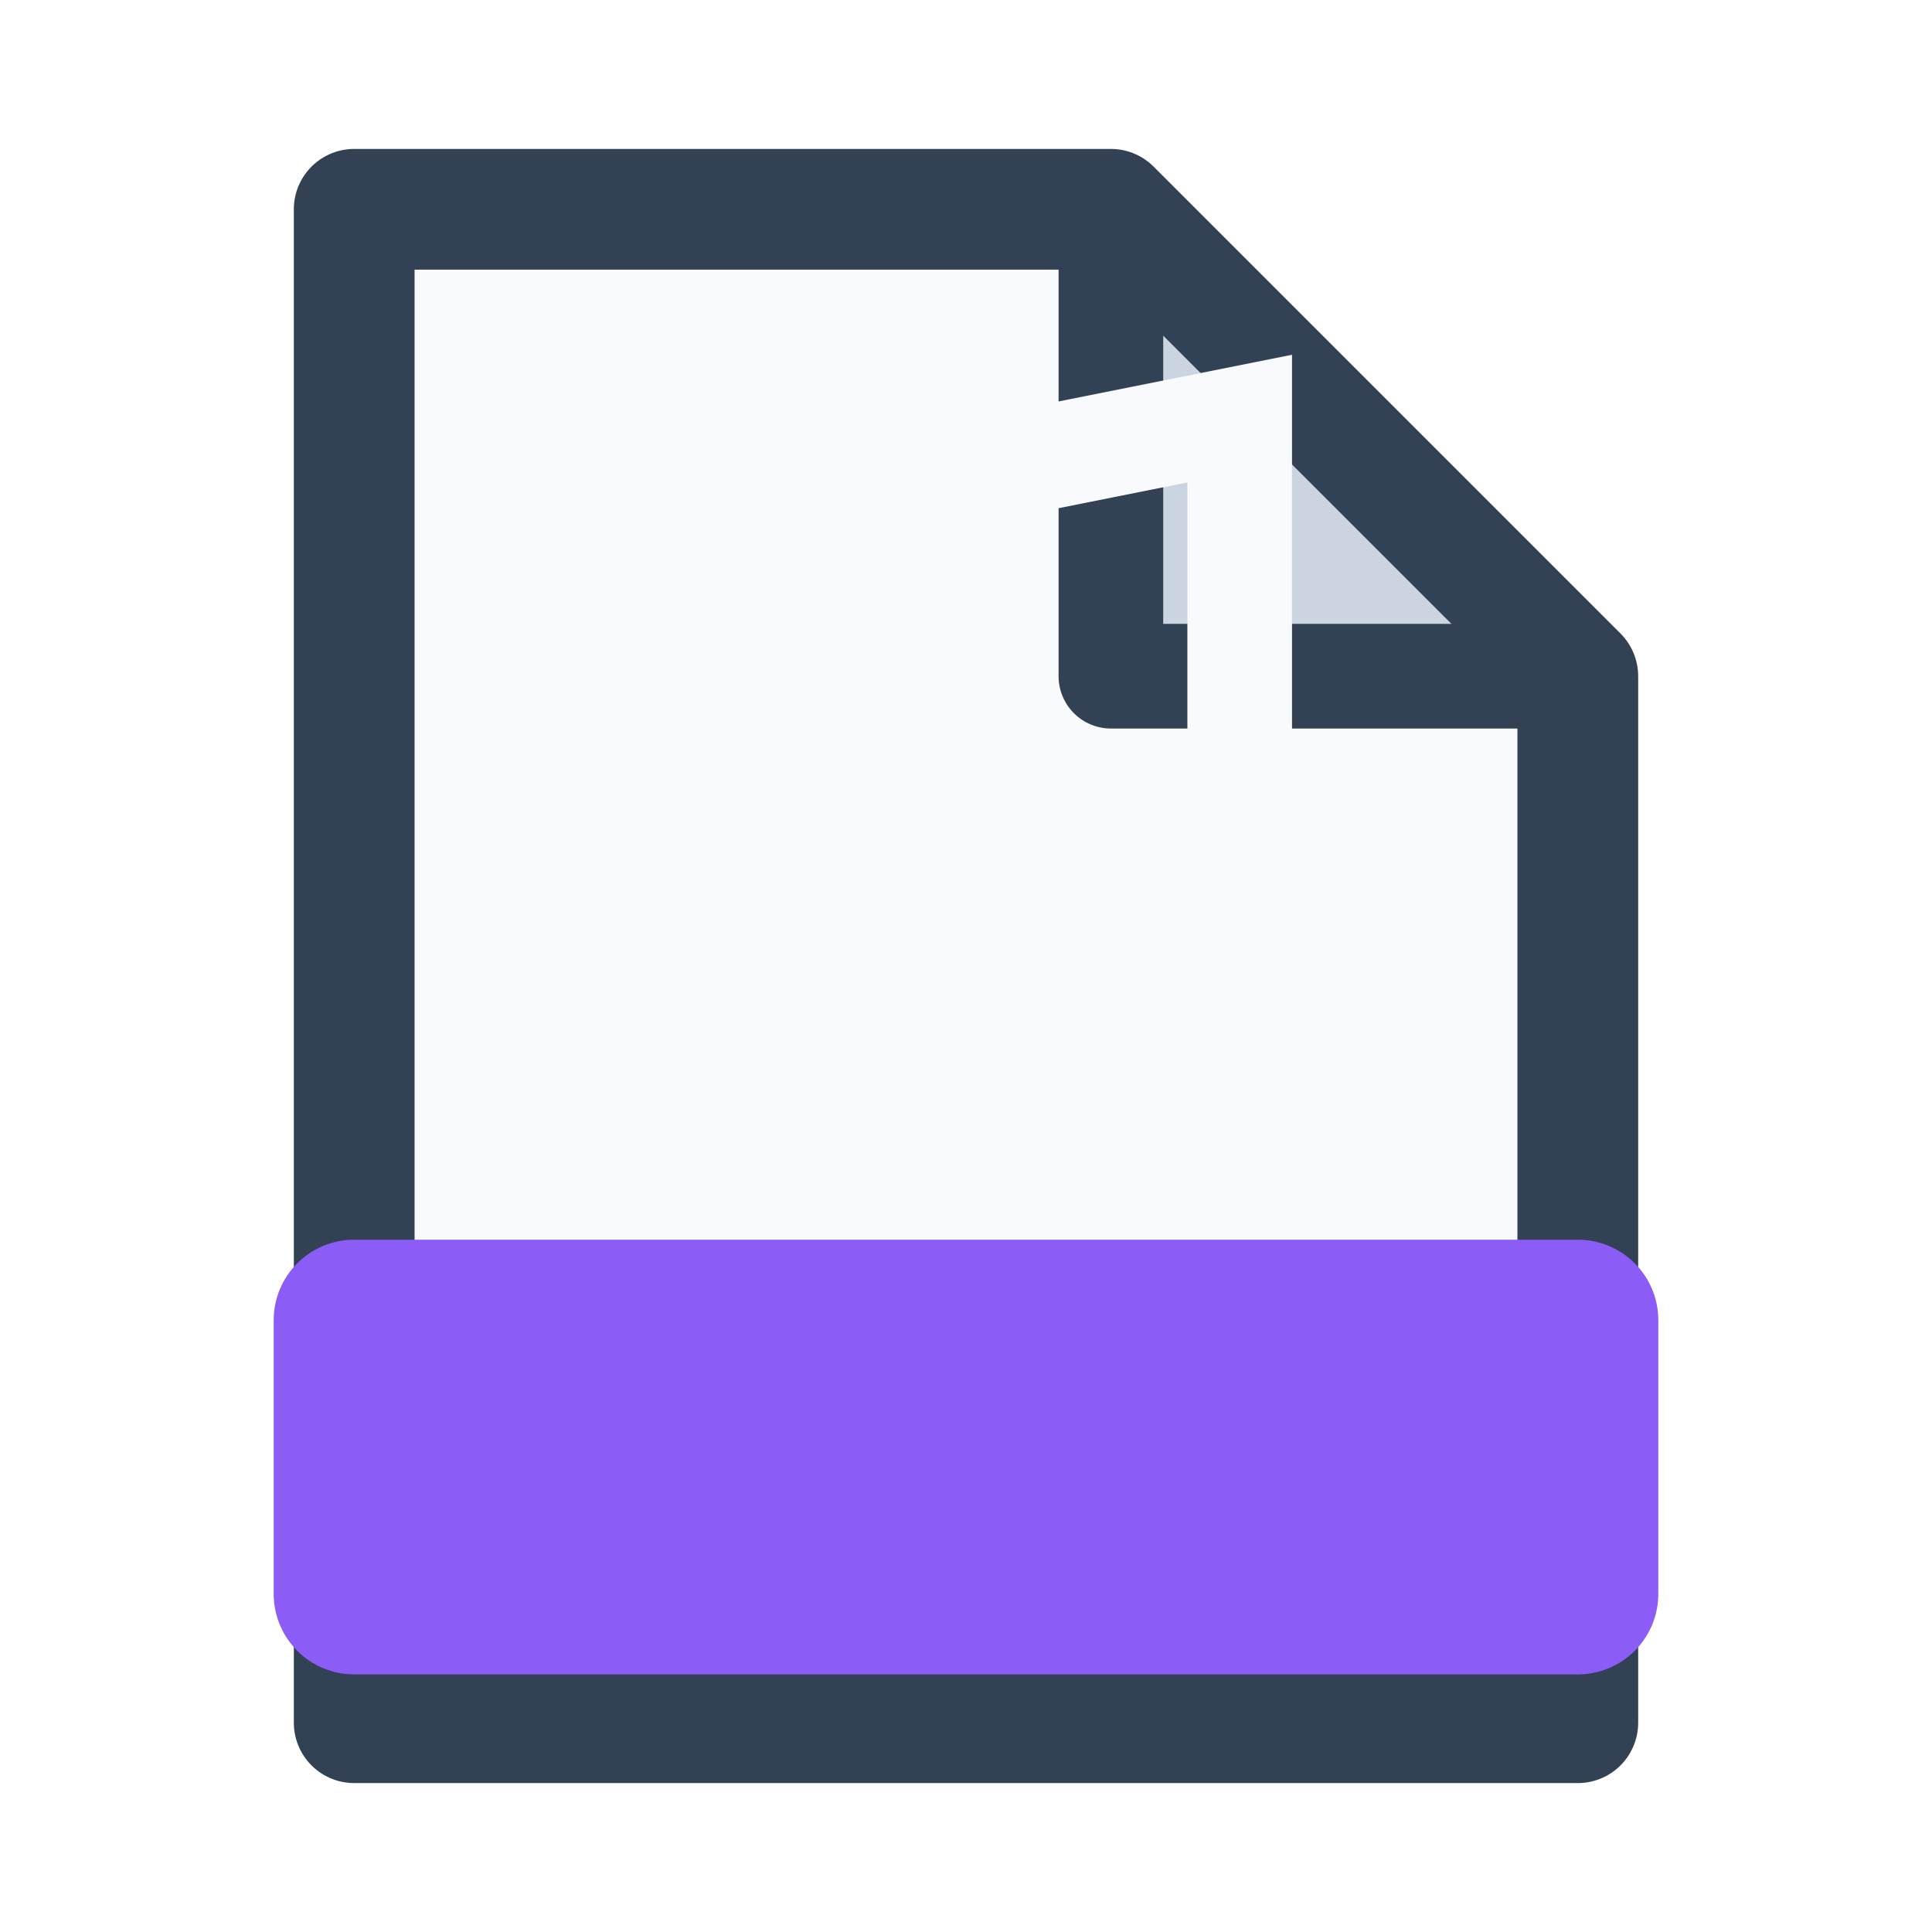
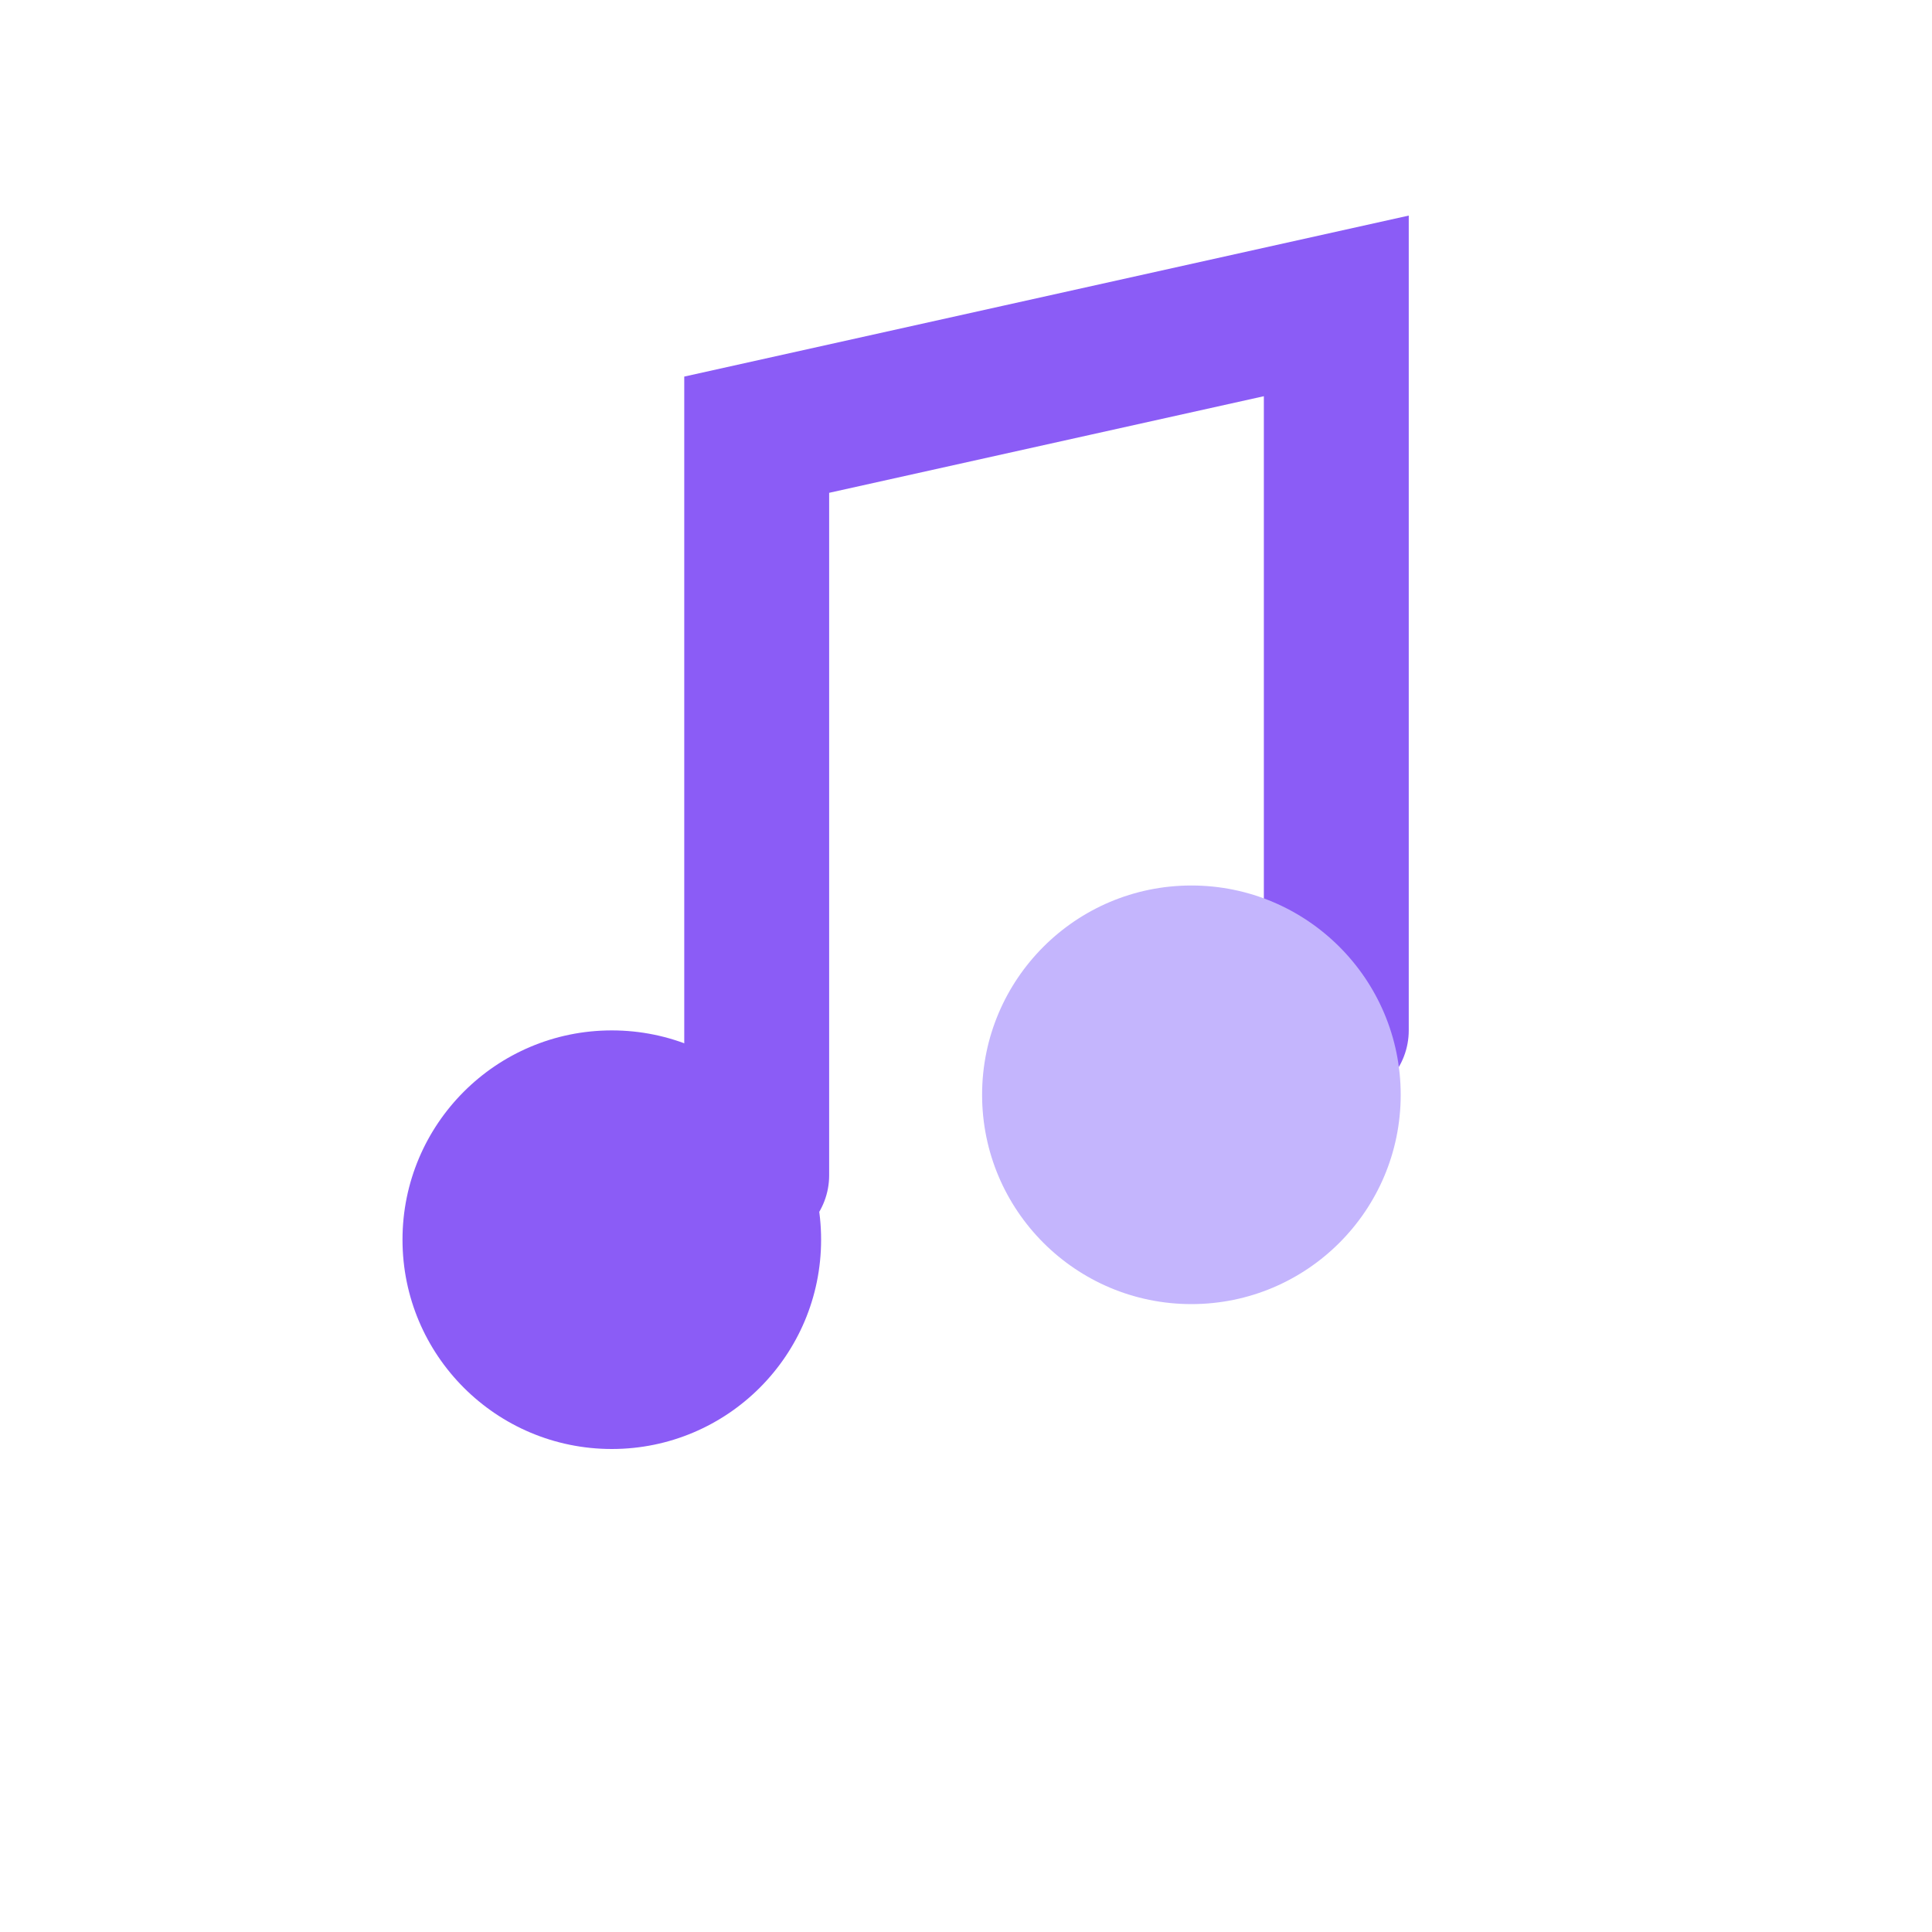
<svg xmlns="http://www.w3.org/2000/svg" viewBox="0 0 24 24" width="24" height="24">
-   <path d="M4.4 2.6h9.4l5.8 5.8v13H4.4z" fill="#f8fafc" stroke="#334155" stroke-width="1.5" stroke-linejoin="round" />
-   <path d="M13.8 2.6v5.8h5.8z" fill="#cbd5e1" stroke="#334155" stroke-width="1.3" stroke-linejoin="round" />
-   <rect x="3.4" y="15.4" width="17.2" height="5.4" rx="1" fill="#8b5cf6" />
-   <path d="M9.4 11.4V6.4l6-1.2v5" fill="none" stroke="#f8fafc" stroke-width="1.3" stroke-linecap="round" />
-   <circle cx="8.4" cy="11.8" r="1.5" fill="#f8fafc" />
-   <circle cx="14.4" cy="10.6" r="1.5" fill="#f8fafc" />
+   <path d="M9.4 14.6V5.4l7.2-1.6v9" fill="none" stroke="#8b5cf6" stroke-width="1.8" stroke-linecap="round" />
+   <circle cx="7.6" cy="15.4" r="2.6" fill="#8b5cf6" />
+   <circle cx="14.8" cy="13.6" r="2.6" fill="#c4b5fd" />
</svg>
